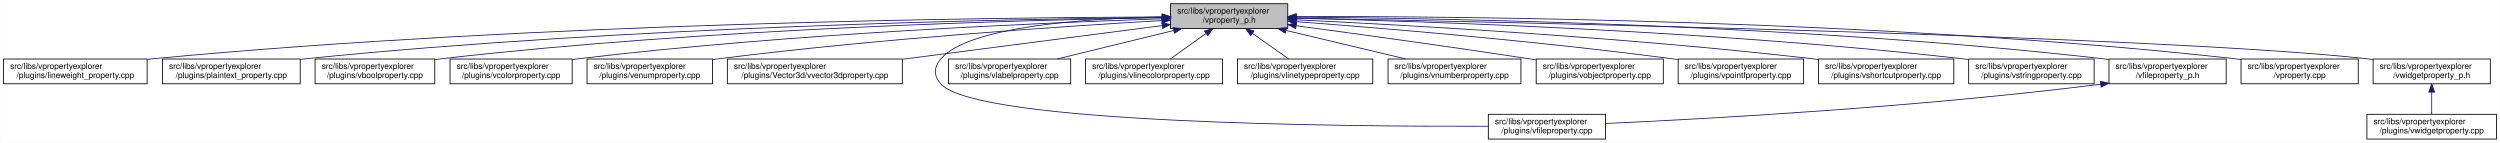
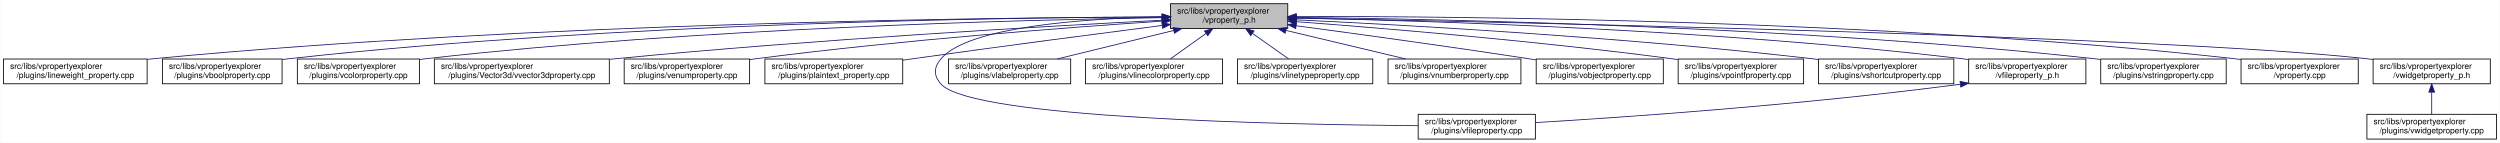
<svg xmlns="http://www.w3.org/2000/svg" xmlns:xlink="http://www.w3.org/1999/xlink" width="3029pt" height="173pt" viewBox="0.00 0.00 3028.50 173.00">
  <g id="graph0" class="graph" transform="scale(1 1) rotate(0) translate(4 169)">
    <polygon fill="white" stroke="transparent" points="-4,4 -4,-169 3024.5,-169 3024.5,4 -4,4" />
    <g id="node1" class="node">
      <g id="a_node1">
        <a xlink:title=" ">
          <polygon fill="#bfbfbf" stroke="black" points="1414,-134.5 1414,-164.5 1556,-164.5 1556,-134.5 1414,-134.5" />
          <text text-anchor="start" x="1422" y="-152.5" font-family="Helvetica,sans-Serif" font-size="10.00">src/libs/vpropertyexplorer</text>
          <text text-anchor="middle" x="1485" y="-141.5" font-family="Helvetica,sans-Serif" font-size="10.00">/vproperty_p.h</text>
        </a>
      </g>
    </g>
    <g id="node2" class="node">
      <g id="a_node2">
        <a xlink:href="../../d9/d33/lineweight__property_8cpp.html" target="_top" xlink:title=" ">
          <polygon fill="white" stroke="black" points="0,-67.5 0,-97.5 174,-97.5 174,-67.5 0,-67.5" />
          <text text-anchor="start" x="8" y="-85.5" font-family="Helvetica,sans-Serif" font-size="10.00">src/libs/vpropertyexplorer</text>
          <text text-anchor="middle" x="87" y="-74.5" font-family="Helvetica,sans-Serif" font-size="10.00">/plugins/lineweight_property.cpp</text>
        </a>
      </g>
    </g>
    <g id="edge1" class="edge">
      <path fill="none" stroke="midnightblue" d="M1403.81,-148.48C1198.73,-147.75 643.37,-141.56 183,-98 180.06,-97.72 177.08,-97.41 174.07,-97.08" />
      <polygon fill="midnightblue" stroke="midnightblue" points="1403.88,-151.98 1413.9,-148.51 1403.91,-144.98 1403.88,-151.98" />
    </g>
    <g id="node3" class="node">
      <g id="a_node3">
-         <a xlink:href="../../da/d2f/plaintext__property_8cpp.html" target="_top" xlink:title=" ">
-           <polygon fill="white" stroke="black" points="192.5,-67.5 192.5,-97.5 359.5,-97.5 359.5,-67.5 192.5,-67.5" />
+         <a xlink:href="../../d8/d83/vboolproperty_8cpp.html" target="_top" xlink:title=" ">
+           <polygon fill="white" stroke="black" points="192.5,-67.5 192.5,-97.5 337.5,-97.5 337.5,-67.5 192.5,-67.5" />
          <text text-anchor="start" x="200.5" y="-85.5" font-family="Helvetica,sans-Serif" font-size="10.00">src/libs/vpropertyexplorer</text>
-           <text text-anchor="middle" x="276" y="-74.5" font-family="Helvetica,sans-Serif" font-size="10.00">/plugins/plaintext_property.cpp</text>
+           <text text-anchor="middle" x="265" y="-74.5" font-family="Helvetica,sans-Serif" font-size="10.00">/plugins/vboolproperty.cpp</text>
        </a>
      </g>
    </g>
    <g id="edge2" class="edge">
-       <path fill="none" stroke="midnightblue" d="M1403.74,-147.92C1219.19,-145.92 754.45,-137.07 368,-98 365.27,-97.72 362.49,-97.42 359.69,-97.09" />
-       <polygon fill="midnightblue" stroke="midnightblue" points="1403.87,-151.42 1413.91,-148.02 1403.94,-144.42 1403.87,-151.42" />
+       <path fill="none" stroke="midnightblue" d="M1403.82,-148.53C1216.82,-147.81 741.49,-141.44 347,-98 343.98,-97.67 340.91,-97.29 337.81,-96.88" />
+       <polygon fill="midnightblue" stroke="midnightblue" points="1403.83,-152.03 1413.84,-148.56 1403.85,-145.03 1403.83,-152.03" />
    </g>
    <g id="node4" class="node">
      <g id="a_node4">
-         <a xlink:href="../../d8/d83/vboolproperty_8cpp.html" target="_top" xlink:title=" ">
-           <polygon fill="white" stroke="black" points="377.5,-67.5 377.5,-97.5 522.5,-97.5 522.5,-67.5 377.5,-67.5" />
-           <text text-anchor="start" x="385.5" y="-85.5" font-family="Helvetica,sans-Serif" font-size="10.00">src/libs/vpropertyexplorer</text>
-           <text text-anchor="middle" x="450" y="-74.5" font-family="Helvetica,sans-Serif" font-size="10.00">/plugins/vboolproperty.cpp</text>
+         <a xlink:href="../../d0/d6b/vcolorproperty_8cpp.html" target="_top" xlink:title=" ">
+           <polygon fill="white" stroke="black" points="356,-67.5 356,-97.5 504,-97.5 504,-67.5 356,-67.5" />
+           <text text-anchor="start" x="364" y="-85.5" font-family="Helvetica,sans-Serif" font-size="10.00">src/libs/vpropertyexplorer</text>
+           <text text-anchor="middle" x="430" y="-74.5" font-family="Helvetica,sans-Serif" font-size="10.00">/plugins/vcolorproperty.cpp</text>
        </a>
      </g>
    </g>
    <g id="edge3" class="edge">
-       <path fill="none" stroke="midnightblue" d="M1403.86,-147.54C1239.05,-144.84 853.46,-134.8 532,-98 528.98,-97.65 525.91,-97.27 522.81,-96.85" />
-       <polygon fill="midnightblue" stroke="midnightblue" points="1403.86,-151.04 1413.92,-147.7 1403.98,-144.04 1403.86,-151.04" />
+       <path fill="none" stroke="midnightblue" d="M1403.51,-147.59C1236.13,-145 841.73,-135.12 513,-98 510.09,-97.67 507.13,-97.31 504.15,-96.91" />
+       <polygon fill="midnightblue" stroke="midnightblue" points="1403.67,-151.1 1413.72,-147.75 1403.77,-144.1 1403.67,-151.1" />
    </g>
    <g id="node5" class="node">
      <g id="a_node5">
-         <a xlink:href="../../d0/d6b/vcolorproperty_8cpp.html" target="_top" xlink:title=" ">
-           <polygon fill="white" stroke="black" points="541,-67.5 541,-97.5 689,-97.5 689,-67.5 541,-67.5" />
-           <text text-anchor="start" x="549" y="-85.5" font-family="Helvetica,sans-Serif" font-size="10.00">src/libs/vpropertyexplorer</text>
-           <text text-anchor="middle" x="615" y="-74.5" font-family="Helvetica,sans-Serif" font-size="10.00">/plugins/vcolorproperty.cpp</text>
+         <a xlink:href="../../d2/d8f/vvector3dproperty_8cpp.html" target="_top" xlink:title=" ">
+           <polygon fill="white" stroke="black" points="522,-67.5 522,-97.5 734,-97.5 734,-67.5 522,-67.5" />
+           <text text-anchor="start" x="530" y="-85.5" font-family="Helvetica,sans-Serif" font-size="10.00">src/libs/vpropertyexplorer</text>
+           <text text-anchor="middle" x="628" y="-74.5" font-family="Helvetica,sans-Serif" font-size="10.00">/plugins/Vector3d/vvector3dproperty.cpp</text>
        </a>
      </g>
    </g>
    <g id="edge4" class="edge">
-       <path fill="none" stroke="midnightblue" d="M1403.94,-146.21C1260.95,-141.52 954.74,-128.57 698,-98 695.09,-97.65 692.14,-97.27 689.15,-96.87" />
-       <polygon fill="midnightblue" stroke="midnightblue" points="1403.84,-149.71 1413.95,-146.53 1404.07,-142.71 1403.84,-149.71" />
+       <path fill="none" stroke="midnightblue" d="M1403.39,-144.48C1266.62,-137.41 982.54,-121.23 743,-98 740.1,-97.72 737.15,-97.42 734.18,-97.11" />
+       <polygon fill="midnightblue" stroke="midnightblue" points="1403.61,-148 1413.78,-145.02 1403.97,-141.01 1403.61,-148" />
    </g>
    <g id="node6" class="node">
      <g id="a_node6">
        <a xlink:href="../../d3/d60/venumproperty_8cpp.html" target="_top" xlink:title=" ">
-           <polygon fill="white" stroke="black" points="707,-67.5 707,-97.5 859,-97.5 859,-67.5 707,-67.5" />
-           <text text-anchor="start" x="715" y="-85.5" font-family="Helvetica,sans-Serif" font-size="10.00">src/libs/vpropertyexplorer</text>
-           <text text-anchor="middle" x="783" y="-74.5" font-family="Helvetica,sans-Serif" font-size="10.00">/plugins/venumproperty.cpp</text>
+           <polygon fill="white" stroke="black" points="752,-67.5 752,-97.5 904,-97.5 904,-67.5 752,-67.5" />
+           <text text-anchor="start" x="760" y="-85.5" font-family="Helvetica,sans-Serif" font-size="10.00">src/libs/vpropertyexplorer</text>
+           <text text-anchor="middle" x="828" y="-74.5" font-family="Helvetica,sans-Serif" font-size="10.00">/plugins/venumproperty.cpp</text>
        </a>
      </g>
    </g>
    <g id="edge5" class="edge">
-       <path fill="none" stroke="midnightblue" d="M1403.47,-144.1C1285.17,-137.2 1059.17,-122.08 868,-98 865.18,-97.64 862.31,-97.26 859.41,-96.86" />
-       <polygon fill="midnightblue" stroke="midnightblue" points="1403.35,-147.6 1413.54,-144.68 1403.75,-140.61 1403.35,-147.6" />
+       <path fill="none" stroke="midnightblue" d="M1403.78,-143.41C1292.69,-135.97 1087.26,-120.52 913,-98 910.18,-97.64 907.31,-97.25 904.41,-96.83" />
+       <polygon fill="midnightblue" stroke="midnightblue" points="1403.7,-146.91 1413.91,-144.08 1404.16,-139.92 1403.7,-146.91" />
    </g>
    <g id="node7" class="node">
      <g id="a_node7">
-         <a xlink:href="../../d2/d8f/vvector3dproperty_8cpp.html" target="_top" xlink:title=" ">
-           <polygon fill="white" stroke="black" points="877,-67.5 877,-97.5 1089,-97.5 1089,-67.5 877,-67.5" />
-           <text text-anchor="start" x="885" y="-85.5" font-family="Helvetica,sans-Serif" font-size="10.00">src/libs/vpropertyexplorer</text>
-           <text text-anchor="middle" x="983" y="-74.5" font-family="Helvetica,sans-Serif" font-size="10.00">/plugins/Vector3d/vvector3dproperty.cpp</text>
+         <a xlink:href="../../da/d2f/plaintext__property_8cpp.html" target="_top" xlink:title=" ">
+           <polygon fill="white" stroke="black" points="922.5,-67.5 922.5,-97.5 1089.5,-97.5 1089.5,-67.5 922.5,-67.5" />
+           <text text-anchor="start" x="930.5" y="-85.5" font-family="Helvetica,sans-Serif" font-size="10.00">src/libs/vpropertyexplorer</text>
+           <text text-anchor="middle" x="1006" y="-74.5" font-family="Helvetica,sans-Serif" font-size="10.00">/plugins/plaintext_property.cpp</text>
        </a>
      </g>
    </g>
    <g id="edge6" class="edge">
-       <path fill="none" stroke="midnightblue" d="M1403.96,-138.01C1318.45,-126.93 1183.32,-109.44 1089.31,-97.26" />
-       <polygon fill="midnightblue" stroke="midnightblue" points="1403.51,-141.48 1413.87,-139.29 1404.41,-134.54 1403.51,-141.48" />
+       <path fill="none" stroke="midnightblue" d="M1403.68,-138.16C1326.31,-128.22 1206.65,-112.6 1103,-98 1098.62,-97.38 1094.12,-96.74 1089.59,-96.09" />
+       <polygon fill="midnightblue" stroke="midnightblue" points="1403.48,-141.66 1413.84,-139.46 1404.37,-134.71 1403.48,-141.66" />
    </g>
    <g id="node8" class="node">
      <g id="a_node8">
        <a xlink:href="../../d7/dd2/vfileproperty_8cpp.html" target="_top" xlink:title=" ">
-           <polygon fill="white" stroke="black" points="1799,-0.5 1799,-30.5 1941,-30.5 1941,-0.5 1799,-0.5" />
-           <text text-anchor="start" x="1807" y="-18.5" font-family="Helvetica,sans-Serif" font-size="10.00">src/libs/vpropertyexplorer</text>
-           <text text-anchor="middle" x="1870" y="-7.5" font-family="Helvetica,sans-Serif" font-size="10.00">/plugins/vfileproperty.cpp</text>
+           <polygon fill="white" stroke="black" points="1714,-0.5 1714,-30.5 1856,-30.5 1856,-0.5 1714,-0.5" />
+           <text text-anchor="start" x="1722" y="-18.5" font-family="Helvetica,sans-Serif" font-size="10.00">src/libs/vpropertyexplorer</text>
+           <text text-anchor="middle" x="1785" y="-7.5" font-family="Helvetica,sans-Serif" font-size="10.00">/plugins/vfileproperty.cpp</text>
        </a>
      </g>
    </g>
    <g id="edge7" class="edge">
-       <path fill="none" stroke="midnightblue" d="M1403.86,-148.53C1311.78,-146.64 1169.94,-137.2 1136,-98 1126.98,-87.58 1126.6,-77.07 1136,-67 1180.62,-19.21 1623.4,-15.56 1798.89,-16.02" />
+       <path fill="none" stroke="midnightblue" d="M1403.86,-148.53C1311.78,-146.64 1169.94,-137.2 1136,-98 1126.98,-87.58 1126.64,-77.11 1136,-67 1174.62,-25.26 1553.6,-17.94 1713.94,-16.71" />
      <polygon fill="midnightblue" stroke="midnightblue" points="1403.93,-152.03 1414,-148.71 1404.06,-145.03 1403.93,-152.03" />
    </g>
    <g id="node9" class="node">
      <g id="a_node9">
        <a xlink:href="../../d6/ddf/vlabelproperty_8cpp.html" target="_top" xlink:title=" ">
          <polygon fill="white" stroke="black" points="1145,-67.5 1145,-97.5 1293,-97.5 1293,-67.5 1145,-67.5" />
          <text text-anchor="start" x="1153" y="-85.5" font-family="Helvetica,sans-Serif" font-size="10.00">src/libs/vpropertyexplorer</text>
          <text text-anchor="middle" x="1219" y="-74.5" font-family="Helvetica,sans-Serif" font-size="10.00">/plugins/vlabelproperty.cpp</text>
        </a>
      </g>
    </g>
    <g id="edge8" class="edge">
      <path fill="none" stroke="midnightblue" d="M1417.69,-132.05C1374.2,-121.43 1318.2,-107.74 1276.75,-97.61" />
      <polygon fill="midnightblue" stroke="midnightblue" points="1417.06,-135.5 1427.61,-134.48 1418.73,-128.7 1417.06,-135.5" />
    </g>
    <g id="node10" class="node">
      <g id="a_node10">
        <a xlink:href="../../dd/d22/vlinecolorproperty_8cpp.html" target="_top" xlink:title=" ">
          <polygon fill="white" stroke="black" points="1311,-67.5 1311,-97.5 1477,-97.5 1477,-67.5 1311,-67.5" />
          <text text-anchor="start" x="1319" y="-85.5" font-family="Helvetica,sans-Serif" font-size="10.00">src/libs/vpropertyexplorer</text>
          <text text-anchor="middle" x="1394" y="-74.5" font-family="Helvetica,sans-Serif" font-size="10.00">/plugins/vlinecolorproperty.cpp</text>
        </a>
      </g>
    </g>
    <g id="edge9" class="edge">
      <path fill="none" stroke="midnightblue" d="M1456.93,-128.45C1442.93,-118.45 1426.34,-106.6 1413.71,-97.58" />
      <polygon fill="midnightblue" stroke="midnightblue" points="1455.08,-131.43 1465.25,-134.4 1459.15,-125.74 1455.08,-131.43" />
    </g>
    <g id="node11" class="node">
      <g id="a_node11">
        <a xlink:href="../../dc/d32/vlinetypeproperty_8cpp.html" target="_top" xlink:title=" ">
          <polygon fill="white" stroke="black" points="1495,-67.5 1495,-97.5 1659,-97.5 1659,-67.5 1495,-67.5" />
          <text text-anchor="start" x="1503" y="-85.5" font-family="Helvetica,sans-Serif" font-size="10.00">src/libs/vpropertyexplorer</text>
          <text text-anchor="middle" x="1577" y="-74.5" font-family="Helvetica,sans-Serif" font-size="10.00">/plugins/vlinetypeproperty.cpp</text>
        </a>
      </g>
    </g>
    <g id="edge10" class="edge">
      <path fill="none" stroke="midnightblue" d="M1513.38,-128.45C1527.53,-118.45 1544.31,-106.6 1557.08,-97.58" />
      <polygon fill="midnightblue" stroke="midnightblue" points="1511.11,-125.77 1504.96,-134.4 1515.15,-131.48 1511.11,-125.77" />
    </g>
    <g id="node12" class="node">
      <g id="a_node12">
        <a xlink:href="../../d7/dda/vnumberproperty_8cpp.html" target="_top" xlink:title=" ">
          <polygon fill="white" stroke="black" points="1677.5,-67.5 1677.5,-97.5 1838.5,-97.5 1838.5,-67.5 1677.5,-67.5" />
          <text text-anchor="start" x="1685.5" y="-85.5" font-family="Helvetica,sans-Serif" font-size="10.00">src/libs/vpropertyexplorer</text>
          <text text-anchor="middle" x="1758" y="-74.5" font-family="Helvetica,sans-Serif" font-size="10.00">/plugins/vnumberproperty.cpp</text>
        </a>
      </g>
    </g>
    <g id="edge11" class="edge">
      <path fill="none" stroke="midnightblue" d="M1553.8,-132.12C1598.47,-121.48 1656.1,-107.76 1698.73,-97.61" />
      <polygon fill="midnightblue" stroke="midnightblue" points="1552.82,-128.75 1543.9,-134.48 1554.44,-135.56 1552.82,-128.75" />
    </g>
    <g id="node13" class="node">
      <g id="a_node13">
        <a xlink:href="../../d5/d66/vobjectproperty_8cpp.html" target="_top" xlink:title=" ">
          <polygon fill="white" stroke="black" points="1857,-67.5 1857,-97.5 2011,-97.5 2011,-67.5 1857,-67.5" />
          <text text-anchor="start" x="1865" y="-85.5" font-family="Helvetica,sans-Serif" font-size="10.00">src/libs/vpropertyexplorer</text>
          <text text-anchor="middle" x="1934" y="-74.5" font-family="Helvetica,sans-Serif" font-size="10.00">/plugins/vobjectproperty.cpp</text>
        </a>
      </g>
    </g>
    <g id="edge12" class="edge">
      <path fill="none" stroke="midnightblue" d="M1566.28,-137.79C1639.71,-127.96 1750.7,-112.74 1847,-98 1850.18,-97.51 1853.42,-97.01 1856.7,-96.49" />
      <polygon fill="midnightblue" stroke="midnightblue" points="1565.62,-134.35 1556.17,-139.14 1566.55,-141.28 1565.62,-134.35" />
    </g>
    <g id="node14" class="node">
      <g id="a_node14">
        <a xlink:href="../../d2/dec/vpointfproperty_8cpp.html" target="_top" xlink:title=" ">
          <polygon fill="white" stroke="black" points="2029,-67.5 2029,-97.5 2181,-97.5 2181,-67.5 2029,-67.5" />
          <text text-anchor="start" x="2037" y="-85.5" font-family="Helvetica,sans-Serif" font-size="10.00">src/libs/vpropertyexplorer</text>
          <text text-anchor="middle" x="2105" y="-74.5" font-family="Helvetica,sans-Serif" font-size="10.00">/plugins/vpointfproperty.cpp</text>
        </a>
      </g>
    </g>
    <g id="edge13" class="edge">
      <path fill="none" stroke="midnightblue" d="M1566.37,-142.72C1671.42,-134.83 1859.78,-119.2 2020,-98 2022.82,-97.63 2025.69,-97.23 2028.59,-96.81" />
      <polygon fill="midnightblue" stroke="midnightblue" points="1565.87,-139.25 1556.15,-143.49 1566.39,-146.23 1565.87,-139.25" />
    </g>
    <g id="node15" class="node">
      <g id="a_node15">
        <a xlink:href="../../de/d34/vshortcutproperty_8cpp.html" target="_top" xlink:title=" ">
          <polygon fill="white" stroke="black" points="2199,-67.5 2199,-97.5 2363,-97.5 2363,-67.5 2199,-67.5" />
          <text text-anchor="start" x="2207" y="-85.5" font-family="Helvetica,sans-Serif" font-size="10.00">src/libs/vpropertyexplorer</text>
          <text text-anchor="middle" x="2281" y="-74.5" font-family="Helvetica,sans-Serif" font-size="10.00">/plugins/vshortcutproperty.cpp</text>
        </a>
      </g>
    </g>
    <g id="edge14" class="edge">
      <path fill="none" stroke="midnightblue" d="M1566.23,-144.97C1697.64,-138.74 1964.86,-123.95 2190,-98 2192.86,-97.67 2195.77,-97.32 2198.7,-96.94" />
      <polygon fill="midnightblue" stroke="midnightblue" points="1566.06,-141.47 1556.24,-145.44 1566.39,-148.46 1566.06,-141.47" />
    </g>
    <g id="node16" class="node">
      <g id="a_node16">
-         <a xlink:href="../../dc/d18/vstringproperty_8cpp.html" target="_top" xlink:title=" ">
-           <polygon fill="white" stroke="black" points="2381,-67.5 2381,-97.5 2533,-97.5 2533,-67.5 2381,-67.5" />
+         <a xlink:href="../../dc/de7/vfileproperty__p_8h.html" target="_top" xlink:title=" ">
+           <polygon fill="white" stroke="black" points="2381,-67.5 2381,-97.5 2523,-97.5 2523,-67.5 2381,-67.5" />
          <text text-anchor="start" x="2389" y="-85.5" font-family="Helvetica,sans-Serif" font-size="10.00">src/libs/vpropertyexplorer</text>
-           <text text-anchor="middle" x="2457" y="-74.5" font-family="Helvetica,sans-Serif" font-size="10.00">/plugins/vstringproperty.cpp</text>
+           <text text-anchor="middle" x="2452" y="-74.5" font-family="Helvetica,sans-Serif" font-size="10.00">/vfileproperty_p.h</text>
        </a>
      </g>
    </g>
    <g id="edge15" class="edge">
-       <path fill="none" stroke="midnightblue" d="M1566.24,-146.92C1722.67,-143.2 2076.38,-131.52 2372,-98 2374.83,-97.68 2377.7,-97.33 2380.6,-96.95" />
-       <polygon fill="midnightblue" stroke="midnightblue" points="1566.14,-143.42 1556.23,-147.15 1566.31,-150.42 1566.14,-143.42" />
+       <path fill="none" stroke="midnightblue" d="M1566.27,-147.2C1722.76,-143.95 2076.55,-133.05 2372,-98 2374.94,-97.65 2377.94,-97.26 2380.97,-96.84" />
+       <polygon fill="midnightblue" stroke="midnightblue" points="1566.18,-143.7 1556.26,-147.4 1566.32,-150.7 1566.18,-143.7" />
    </g>
    <g id="node17" class="node">
      <g id="a_node17">
-         <a xlink:href="../../dc/de7/vfileproperty__p_8h.html" target="_top" xlink:title=" ">
-           <polygon fill="white" stroke="black" points="2551,-67.5 2551,-97.5 2693,-97.5 2693,-67.5 2551,-67.5" />
-           <text text-anchor="start" x="2559" y="-85.5" font-family="Helvetica,sans-Serif" font-size="10.00">src/libs/vpropertyexplorer</text>
-           <text text-anchor="middle" x="2622" y="-74.5" font-family="Helvetica,sans-Serif" font-size="10.00">/vfileproperty_p.h</text>
-         </a>
-       </g>
-     </g>
-     <g id="edge16" class="edge">
-       <path fill="none" stroke="midnightblue" d="M1566.13,-148.25C1743.64,-146.92 2179.63,-139.31 2542,-98 2544.95,-97.66 2547.95,-97.29 2550.97,-96.87" />
-       <polygon fill="midnightblue" stroke="midnightblue" points="1566.06,-144.75 1556.08,-148.32 1566.11,-151.75 1566.06,-144.75" />
+         <a xlink:href="../../dc/d18/vstringproperty_8cpp.html" target="_top" xlink:title=" ">
+           <polygon fill="white" stroke="black" points="2541,-67.5 2541,-97.5 2693,-97.5 2693,-67.5 2541,-67.5" />
+           <text text-anchor="start" x="2549" y="-85.5" font-family="Helvetica,sans-Serif" font-size="10.00">src/libs/vpropertyexplorer</text>
+           <text text-anchor="middle" x="2617" y="-74.5" font-family="Helvetica,sans-Serif" font-size="10.00">/plugins/vstringproperty.cpp</text>
+         </a>
+       </g>
+     </g>
+     <g id="edge17" class="edge">
+       <path fill="none" stroke="midnightblue" d="M1566.24,-147.92C1742.6,-145.92 2173.48,-137.08 2532,-98 2534.83,-97.69 2537.7,-97.35 2540.61,-96.98" />
+       <polygon fill="midnightblue" stroke="midnightblue" points="1565.97,-144.42 1556.01,-148.03 1566.05,-151.42 1565.97,-144.42" />
    </g>
    <g id="node18" class="node">
      <g id="a_node18">
        <a xlink:href="../../d8/dd2/vproperty_8cpp.html" target="_top" xlink:title=" ">
          <polygon fill="white" stroke="black" points="2711,-67.5 2711,-97.5 2853,-97.5 2853,-67.5 2711,-67.5" />
          <text text-anchor="start" x="2719" y="-85.5" font-family="Helvetica,sans-Serif" font-size="10.00">src/libs/vpropertyexplorer</text>
          <text text-anchor="middle" x="2782" y="-74.5" font-family="Helvetica,sans-Serif" font-size="10.00">/vproperty.cpp</text>
        </a>
      </g>
    </g>
    <g id="edge18" class="edge">
      <path fill="none" stroke="midnightblue" d="M1566.47,-148.99C1762.61,-149.32 2276.38,-145.17 2702,-98 2704.95,-97.67 2707.95,-97.3 2710.97,-96.9" />
      <polygon fill="midnightblue" stroke="midnightblue" points="1566.26,-145.49 1556.25,-148.96 1566.24,-152.49 1566.26,-145.49" />
    </g>
    <g id="node19" class="node">
      <g id="a_node19">
        <a xlink:href="../../d4/d5a/vwidgetproperty__p_8h.html" target="_top" xlink:title=" ">
          <polygon fill="white" stroke="black" points="2871,-67.5 2871,-97.5 3013,-97.5 3013,-67.5 2871,-67.5" />
          <text text-anchor="start" x="2879" y="-85.5" font-family="Helvetica,sans-Serif" font-size="10.00">src/libs/vpropertyexplorer</text>
          <text text-anchor="middle" x="2942" y="-74.5" font-family="Helvetica,sans-Serif" font-size="10.00">/vwidgetproperty_p.h</text>
        </a>
      </g>
    </g>
    <g id="edge19" class="edge">
      <path fill="none" stroke="midnightblue" d="M1566.45,-147.04C1822.39,-142.21 2608.51,-125.48 2862,-98 2864.95,-97.68 2867.95,-97.32 2870.98,-96.92" />
      <polygon fill="midnightblue" stroke="midnightblue" points="1566.04,-143.55 1556.11,-147.23 1566.18,-150.55 1566.04,-143.55" />
    </g>
-     <g id="edge17" class="edge">
-       <path fill="none" stroke="midnightblue" d="M2540.97,-66.96C2316.53,-38.73 2062.57,-24.9 1941.36,-19.41" />
-       <polygon fill="midnightblue" stroke="midnightblue" points="2540.6,-70.44 2550.96,-68.23 2541.48,-63.5 2540.6,-70.44" />
+     <g id="edge16" class="edge">
+       <path fill="none" stroke="midnightblue" d="M2370.97,-66.94C2179.23,-41.78 1964.94,-27.01 1856.16,-20.47" />
+       <polygon fill="midnightblue" stroke="midnightblue" points="2370.58,-70.42 2380.95,-68.27 2371.5,-63.48 2370.58,-70.42" />
    </g>
    <g id="node20" class="node">
      <g id="a_node20">
        <a xlink:href="../../dc/ddd/vwidgetproperty_8cpp.html" target="_top" xlink:title=" ">
          <polygon fill="white" stroke="black" points="2863.5,-0.5 2863.5,-30.5 3020.5,-30.5 3020.5,-0.5 2863.5,-0.5" />
          <text text-anchor="start" x="2871.5" y="-18.5" font-family="Helvetica,sans-Serif" font-size="10.00">src/libs/vpropertyexplorer</text>
          <text text-anchor="middle" x="2942" y="-7.5" font-family="Helvetica,sans-Serif" font-size="10.00">/plugins/vwidgetproperty.cpp</text>
        </a>
      </g>
    </g>
    <g id="edge20" class="edge">
      <path fill="none" stroke="midnightblue" d="M2942,-57.11C2942,-48.15 2942,-38.32 2942,-30.58" />
      <polygon fill="midnightblue" stroke="midnightblue" points="2938.5,-57.4 2942,-67.4 2945.5,-57.4 2938.5,-57.4" />
    </g>
  </g>
</svg>
